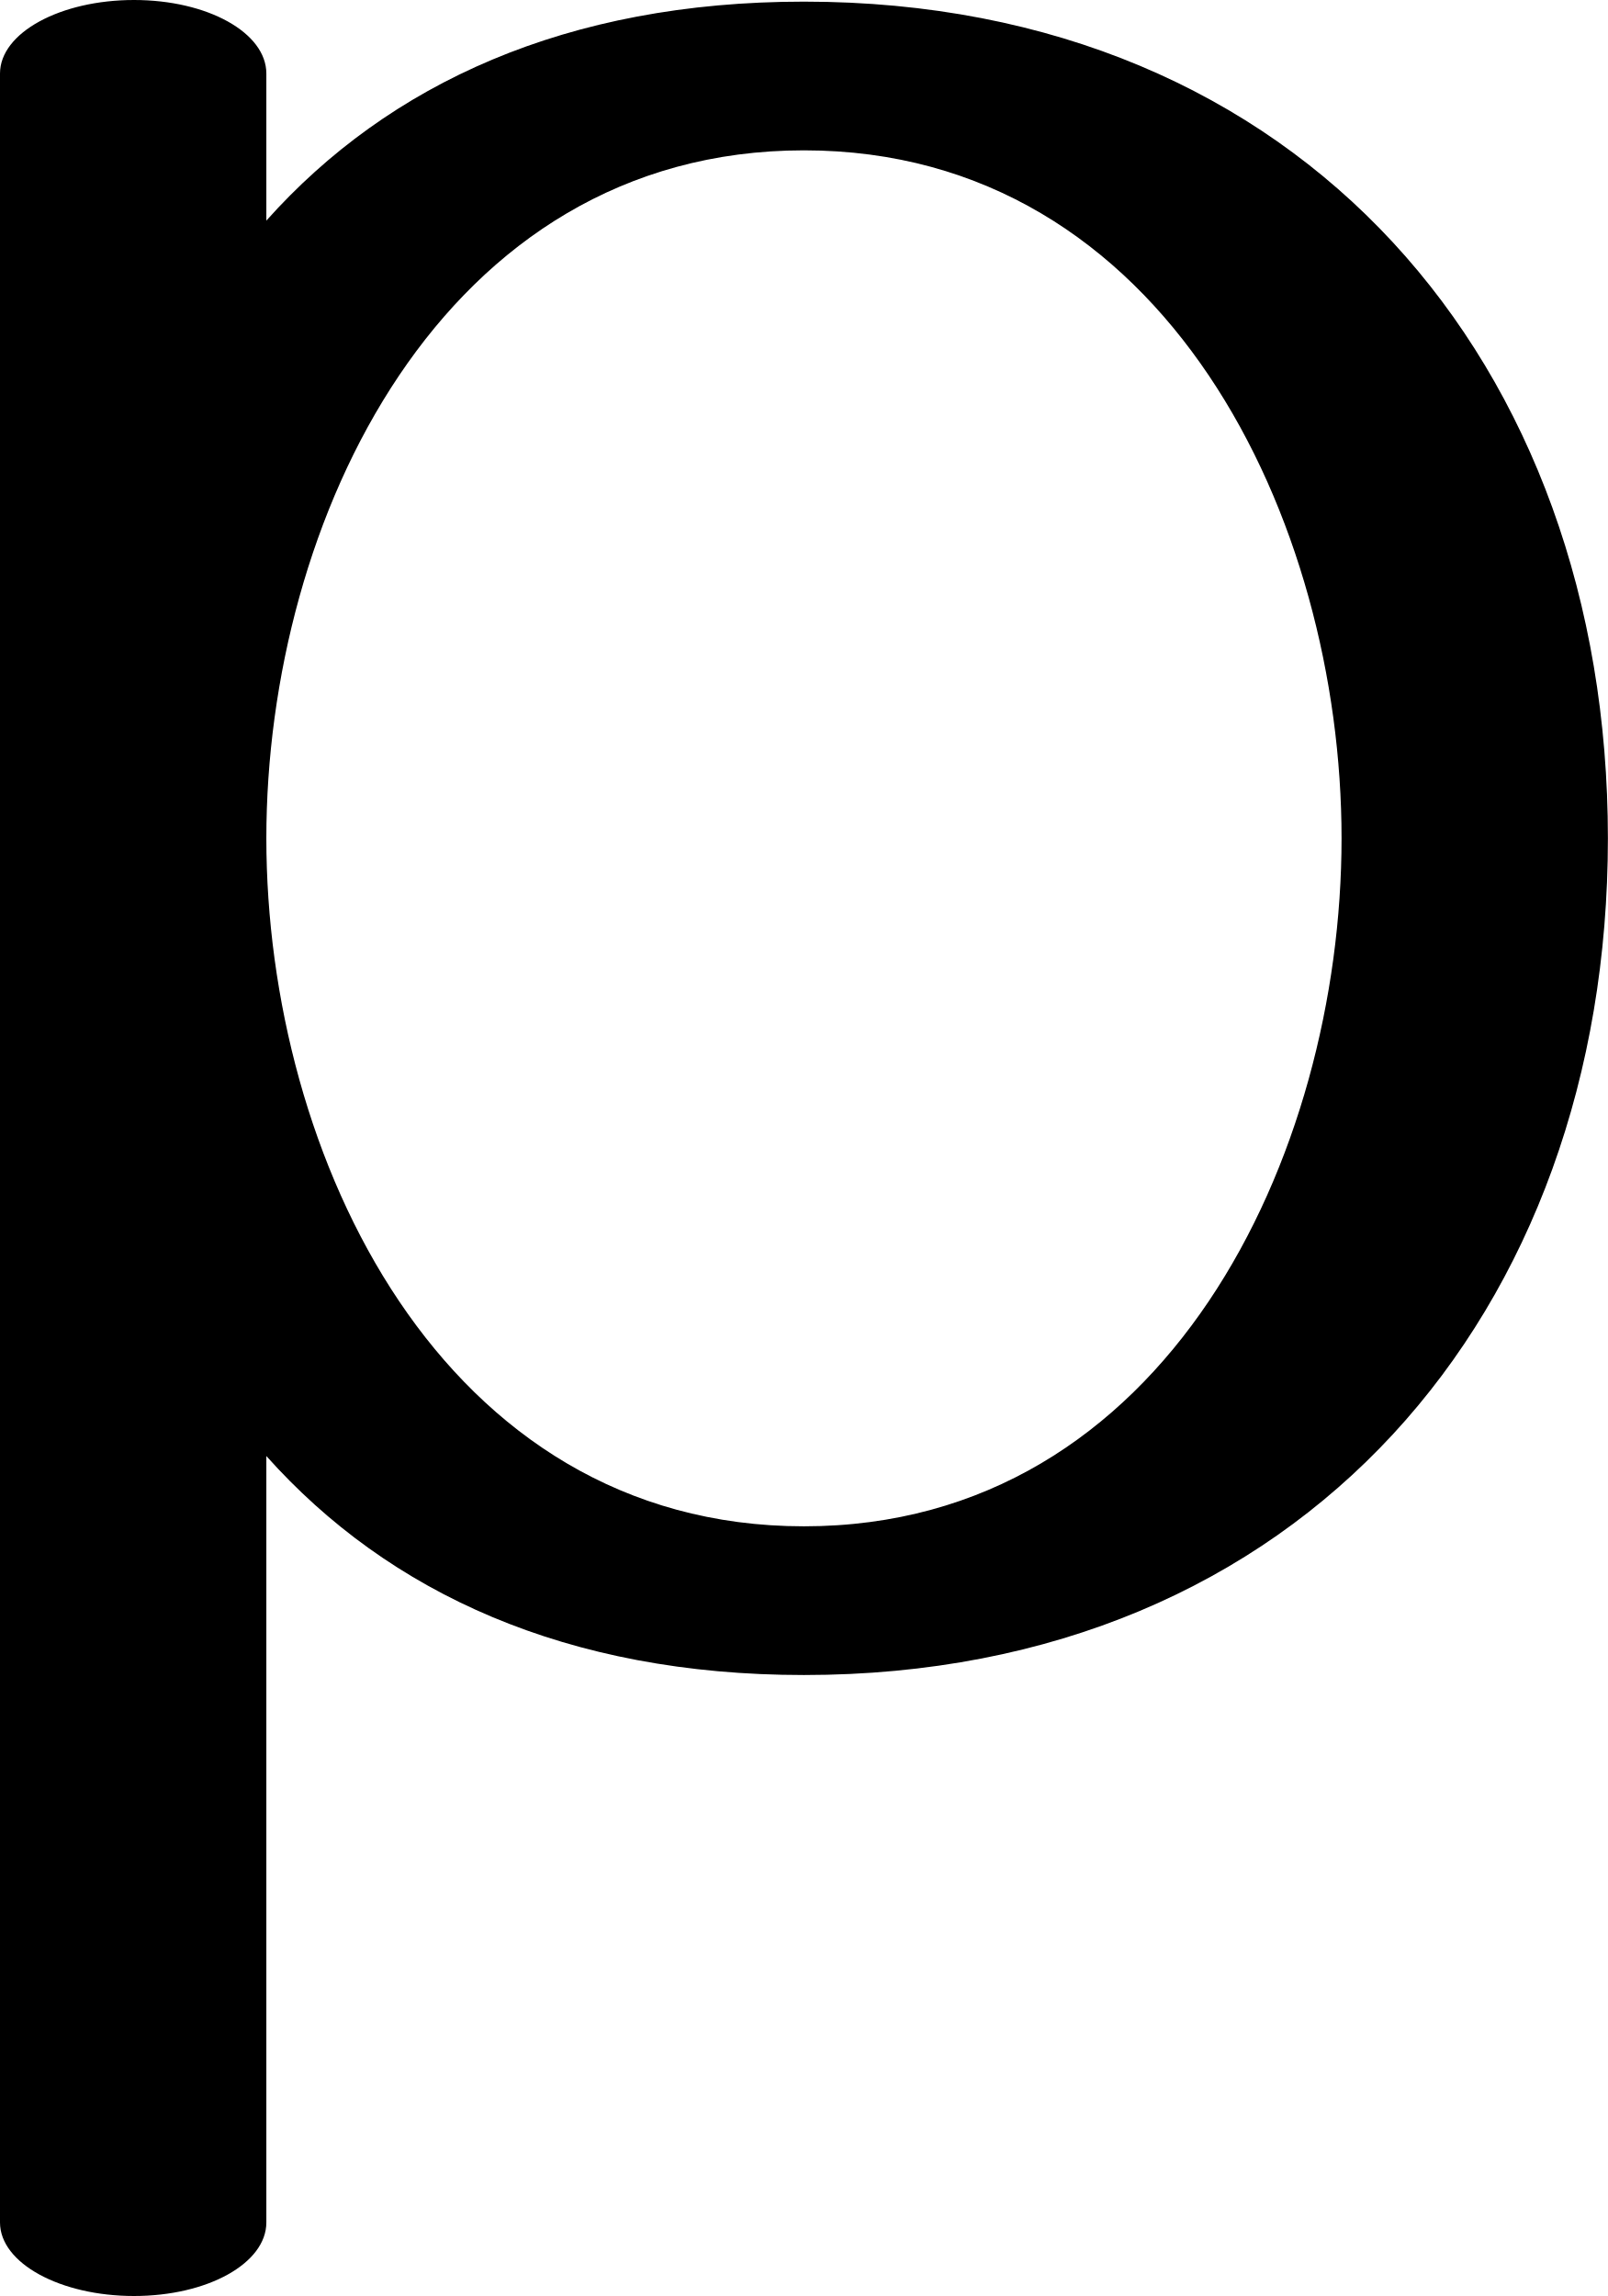
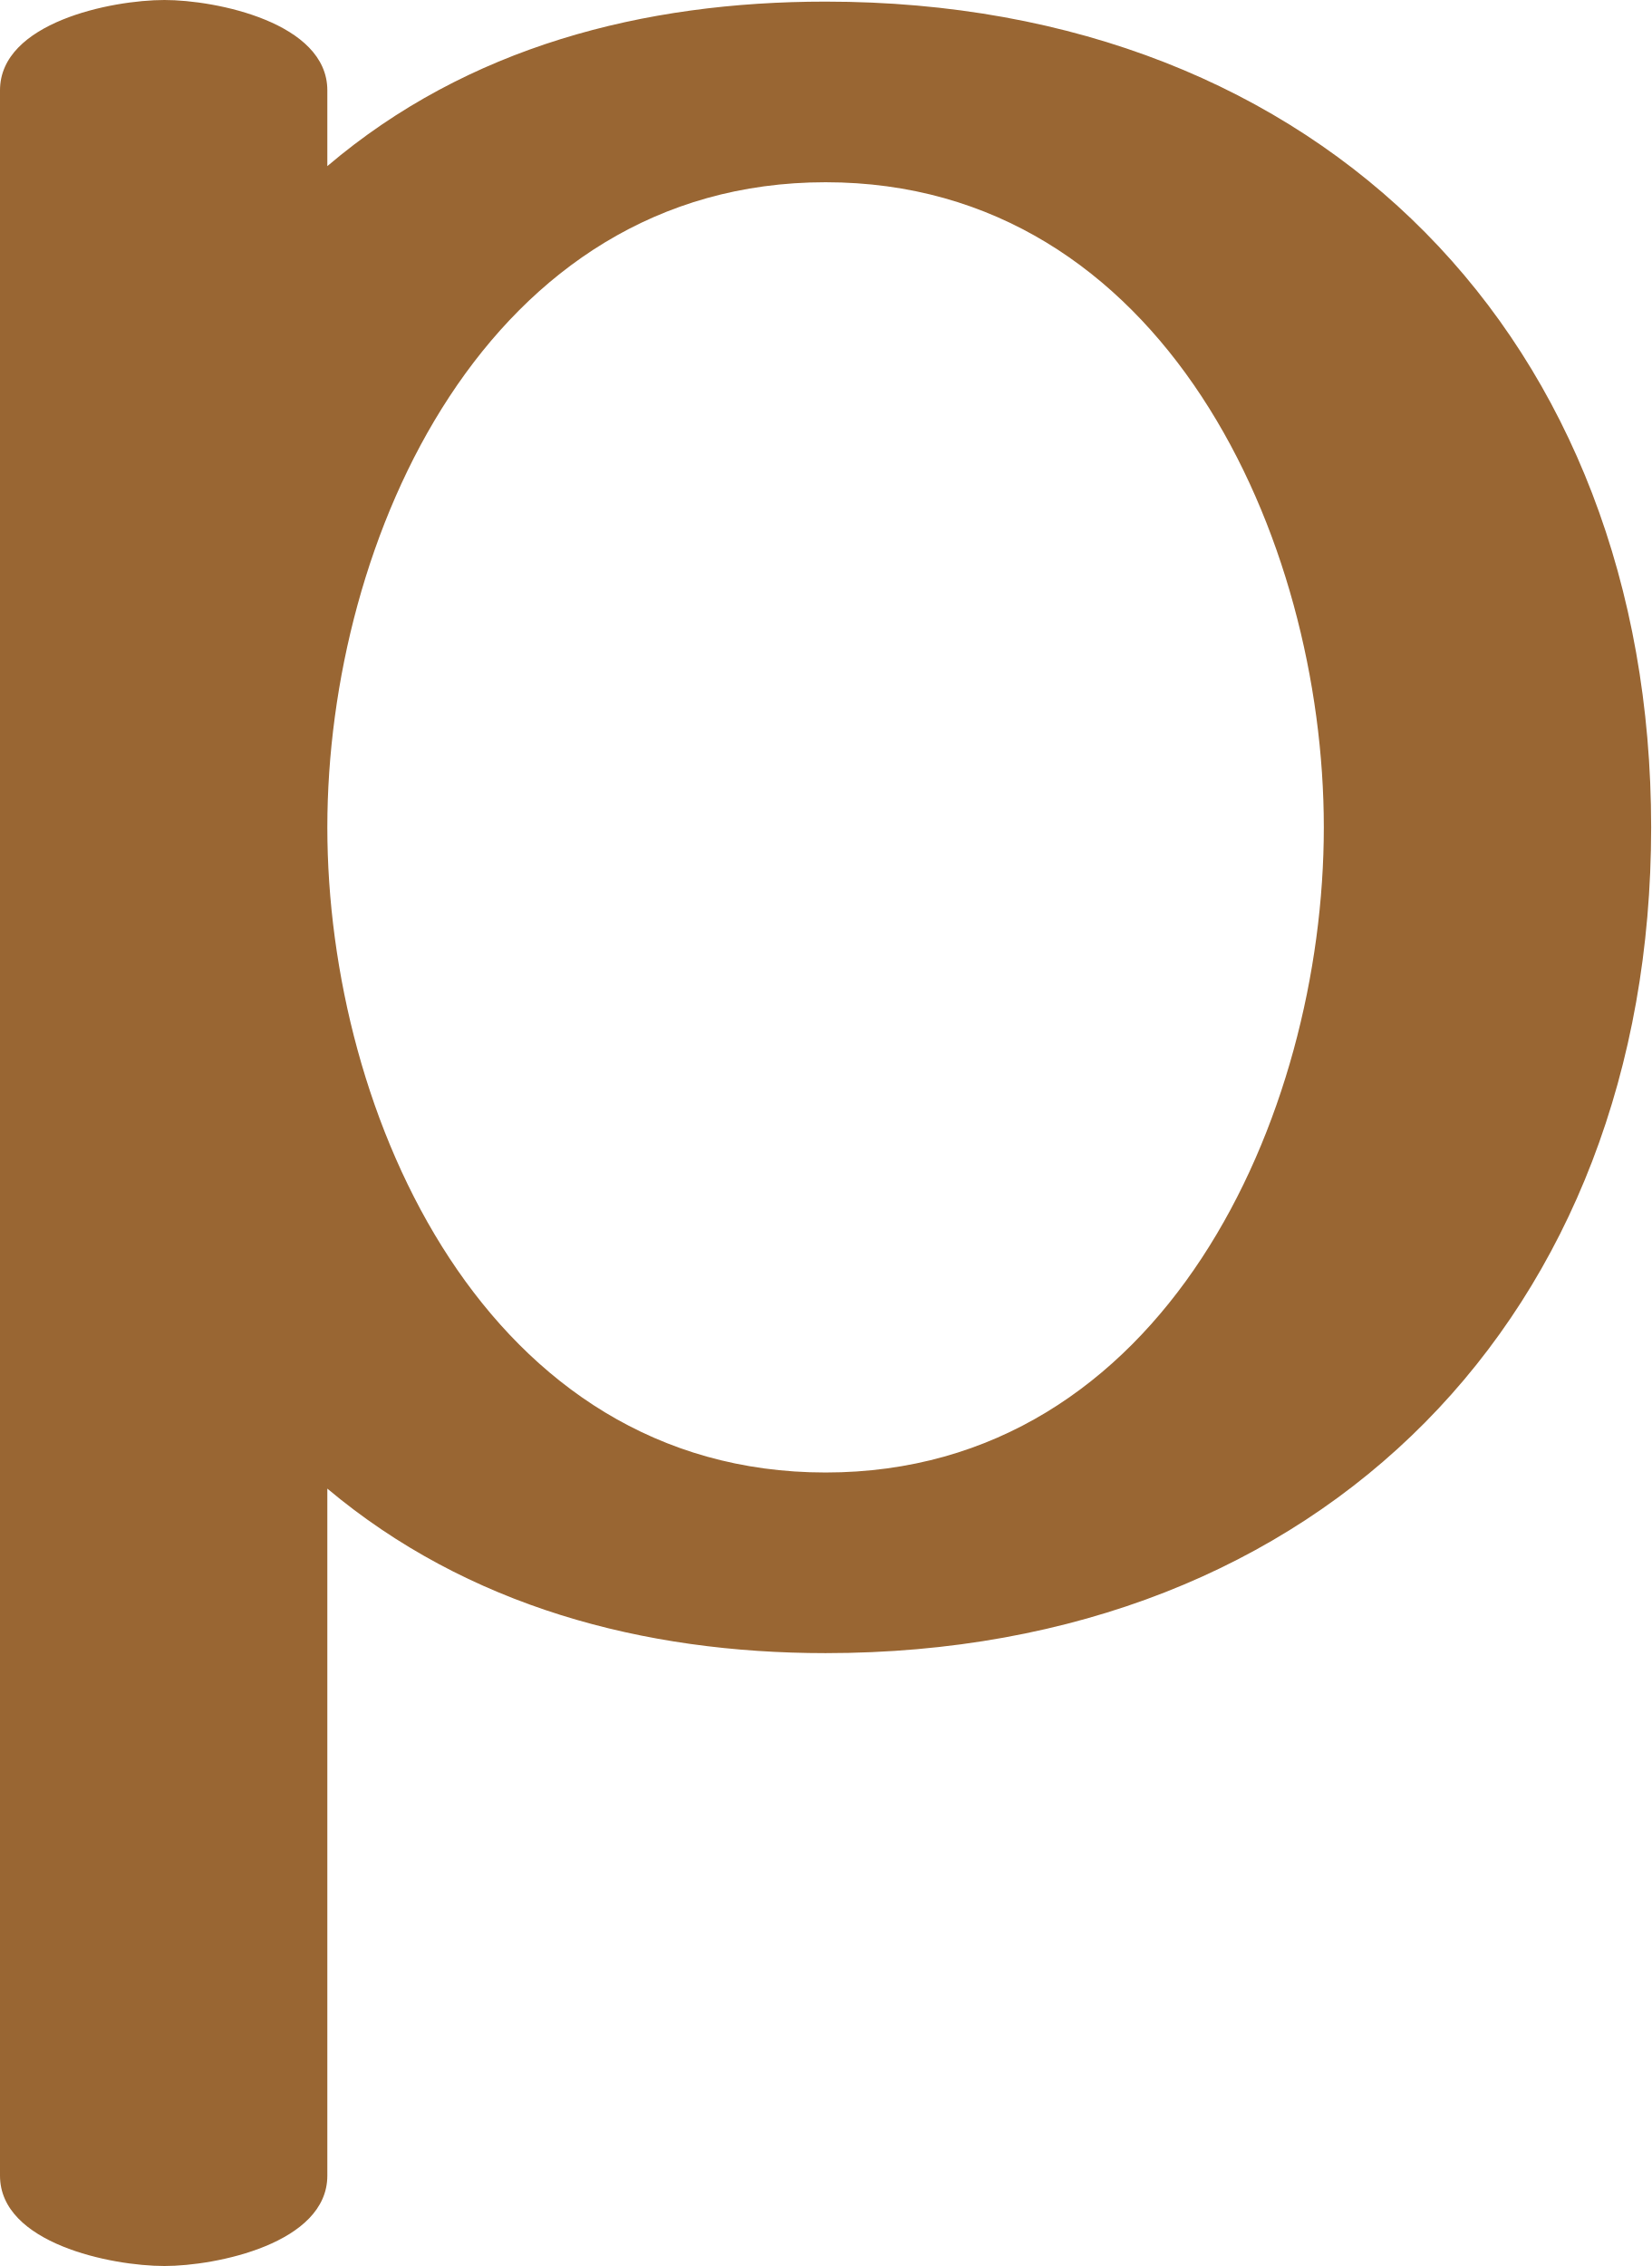
- <svg xmlns="http://www.w3.org/2000/svg" xml:space="preserve" width="984px" height="1405px" version="1.1" style="shape-rendering:geometricPrecision; text-rendering:geometricPrecision; image-rendering:optimizeQuality; fill-rule:evenodd; clip-rule:evenodd" viewBox="0 0 984 1405">
+ <svg xmlns="http://www.w3.org/2000/svg" xml:space="preserve" width="1024px" height="1405px" version="1.1" style="shape-rendering:geometricPrecision; text-rendering:geometricPrecision; image-rendering:optimizeQuality; fill-rule:evenodd; clip-rule:evenodd" viewBox="0 0 1024 1405">
  <defs>
    <style type="text/css">
   
-     .fil0 {fill:black;fill-rule:nonzero}
+     .fil0 {fill:#996633;fill-rule:nonzero}
   
  </style>
  </defs>
  <g id="Layer_x0020_1">
-     <path class="fil0" d="M492 1025c305,0 492,-222 492,-512 0,-290 -187,-512 -492,-512 -145,0 -254,50 -329,134l0 -90c0,-25 -36,-45 -81,-45 -45,0 -82,20 -82,45l0 1315c0,25 37,45 82,45 45,0 81,-20 81,-45l0 -469c75,84 184,134 329,134zm0 -91c-222,0 -329,-227 -329,-421 0,-194 107,-421 329,-421 222,0 329,227 329,421 0,194 -107,421 -329,421z" />
+     <path class="fil0" d="M512 913c-210,0 -309,-221 -309,-400 0,-179 99,-400 309,-400 210,0 309,221 309,400 0,179 -99,400 -309,400zm0 112c309,0 512,-211 512,-512 0,-301 -203,-512 -512,-512 -113,0 -222,28 -309,102l0 -47c0,-42 -69,-56 -101,-56 -33,0 -102,14 -102,56l0 1293c0,42 69,56 102,56 32,0 101,-14 101,-56l0 -426c87,73 196,102 309,102z" />
  </g>
</svg>
